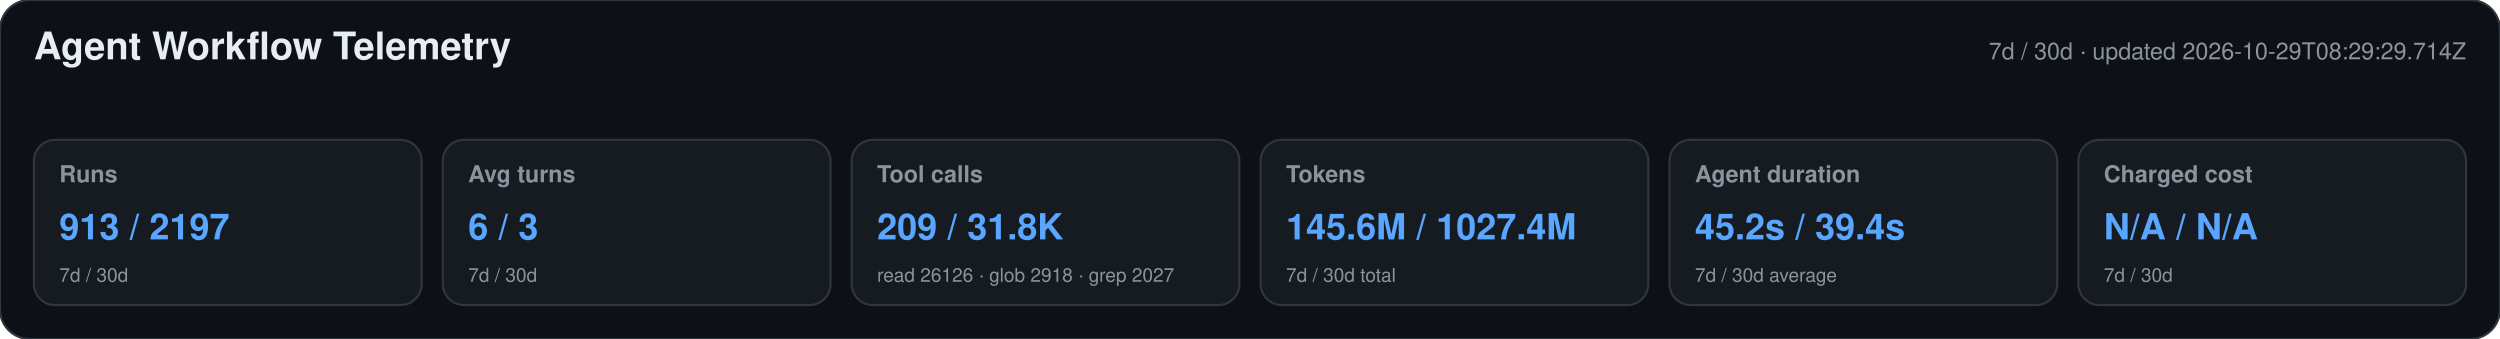
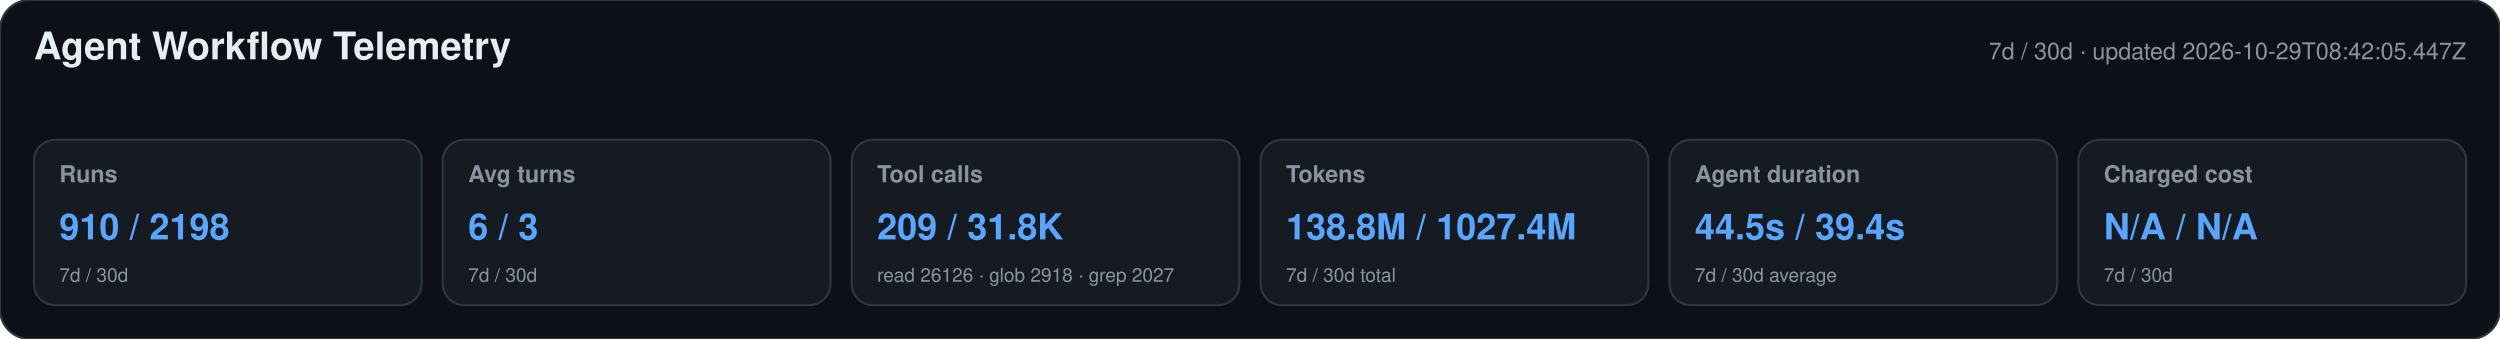
<svg xmlns="http://www.w3.org/2000/svg" width="1180" height="160" viewBox="0 0 1180 160" role="img" aria-labelledby="title desc">
  <style>text{font-family:-apple-system,BlinkMacSystemFont,"Segoe UI",Helvetica,Arial,sans-serif}.heading{font-size:18px;font-weight:650;fill:#e6edf3}.meta,.label,.secondary{fill:#8b949e}.meta,.label{font-size:11px}.label{font-weight:600}.primary{font-size:17px;font-weight:700;fill:#58a6ff}.secondary{font-size:9px}</style>
  <rect width="1180" height="160" rx="14" fill="#0d1117" stroke="#30363d" />
  <text x="16" y="28" class="heading">Agent Workflow Telemetry</text>
-   <text x="1164" y="28" text-anchor="end" class="meta">7d / 30d · updated 2026-10-29T08:29:29.714Z</text>
+   <text x="1164" y="28" text-anchor="end" class="meta">7d / 30d · updated 2026-10-29T08:42:05.447Z</text>
  <g>
    <rect x="16" y="66" width="183" height="78" rx="10" fill="#161b22" stroke="#30363d" />
    <text x="28" y="86" class="label">Runs</text>
-     <text x="28" y="113" class="primary">913 / 2197</text>
+     <text x="28" y="113" class="primary">910 / 2198</text>
    <text x="28" y="133" class="secondary">7d / 30d</text>
  </g>
  <g>
    <rect x="209" y="66" width="183" height="78" rx="10" fill="#161b22" stroke="#30363d" />
    <text x="221" y="86" class="label">Avg turns</text>
    <text x="221" y="113" class="primary">6 / 3</text>
    <text x="221" y="133" class="secondary">7d / 30d</text>
  </g>
  <g>
    <rect x="402" y="66" width="183" height="78" rx="10" fill="#161b22" stroke="#30363d" />
    <text x="414" y="86" class="label">Tool calls</text>
    <text x="414" y="113" class="primary">209 / 31.8K</text>
    <text x="414" y="133" class="secondary">read 26126 · glob 2918 · grep 2027</text>
  </g>
  <g>
    <rect x="595" y="66" width="183" height="78" rx="10" fill="#161b22" stroke="#30363d" />
    <text x="607" y="86" class="label">Tokens</text>
-     <text x="607" y="113" class="primary">145.6M / 1027.4M</text>
+     <text x="607" y="113" class="primary">138.8M / 1027.4M</text>
    <text x="607" y="133" class="secondary">7d / 30d total</text>
  </g>
  <g>
    <rect x="788" y="66" width="183" height="78" rx="10" fill="#161b22" stroke="#30363d" />
    <text x="800" y="86" class="label">Agent duration</text>
-     <text x="800" y="113" class="primary">45.2s / 39.4s</text>
+     <text x="800" y="113" class="primary">44.5s / 39.4s</text>
    <text x="800" y="133" class="secondary">7d / 30d average</text>
  </g>
  <g>
    <rect x="981" y="66" width="183" height="78" rx="10" fill="#161b22" stroke="#30363d" />
    <text x="993" y="86" class="label">Charged cost</text>
    <text x="993" y="113" class="primary">N/A / N/A</text>
    <text x="993" y="133" class="secondary">7d / 30d</text>
  </g>
</svg>
